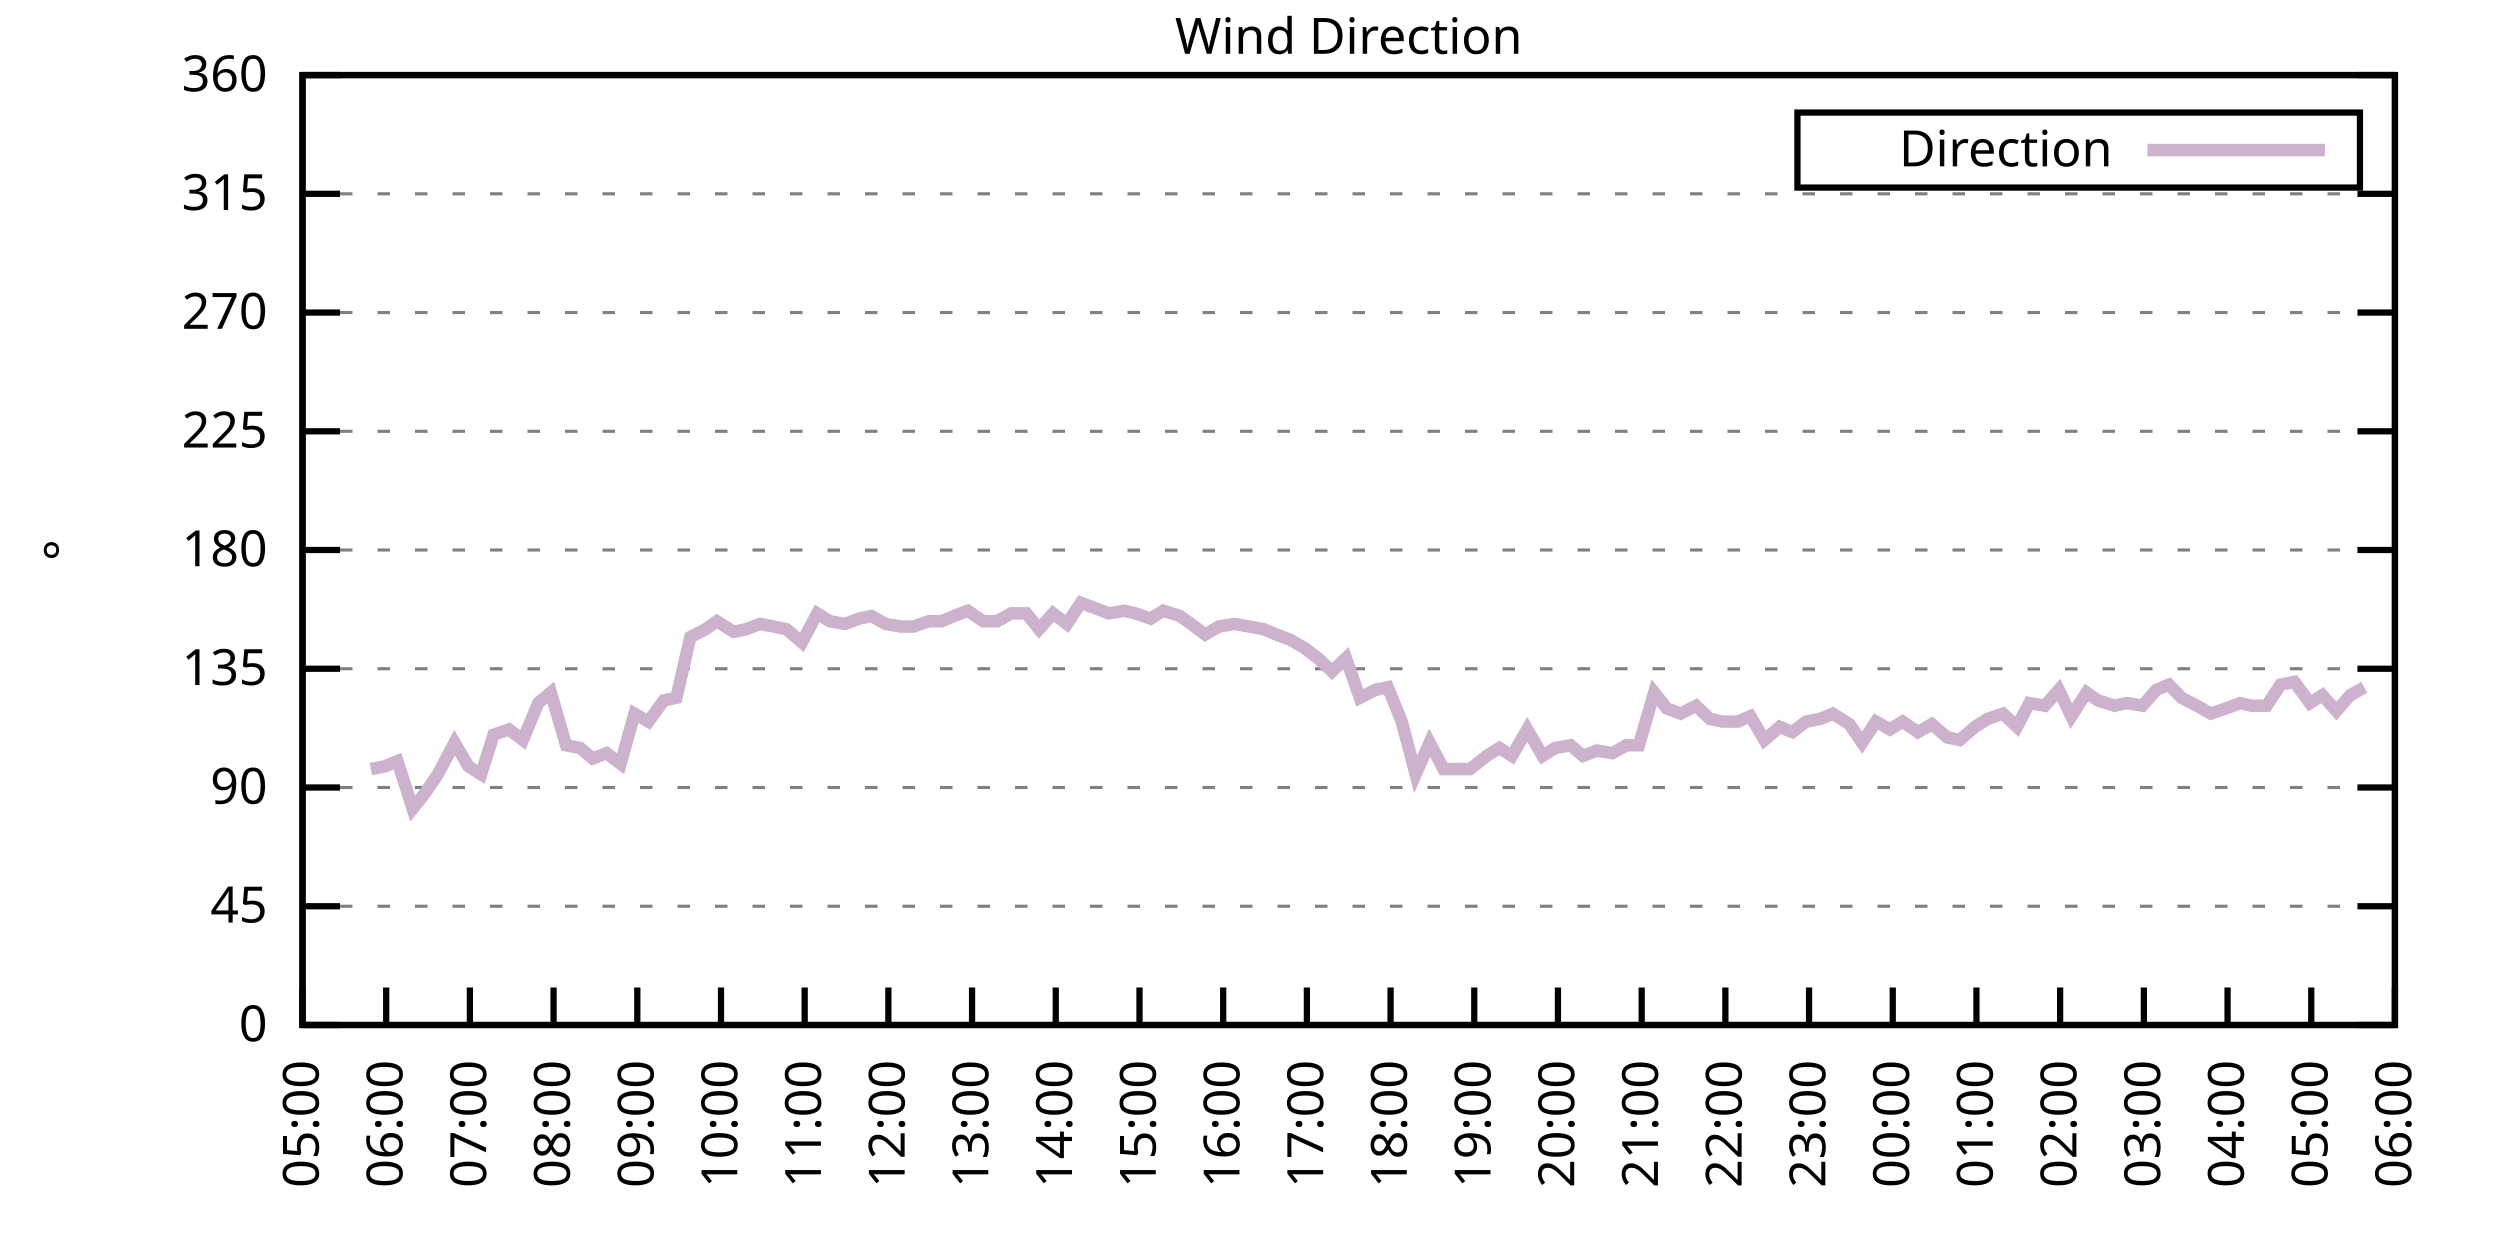
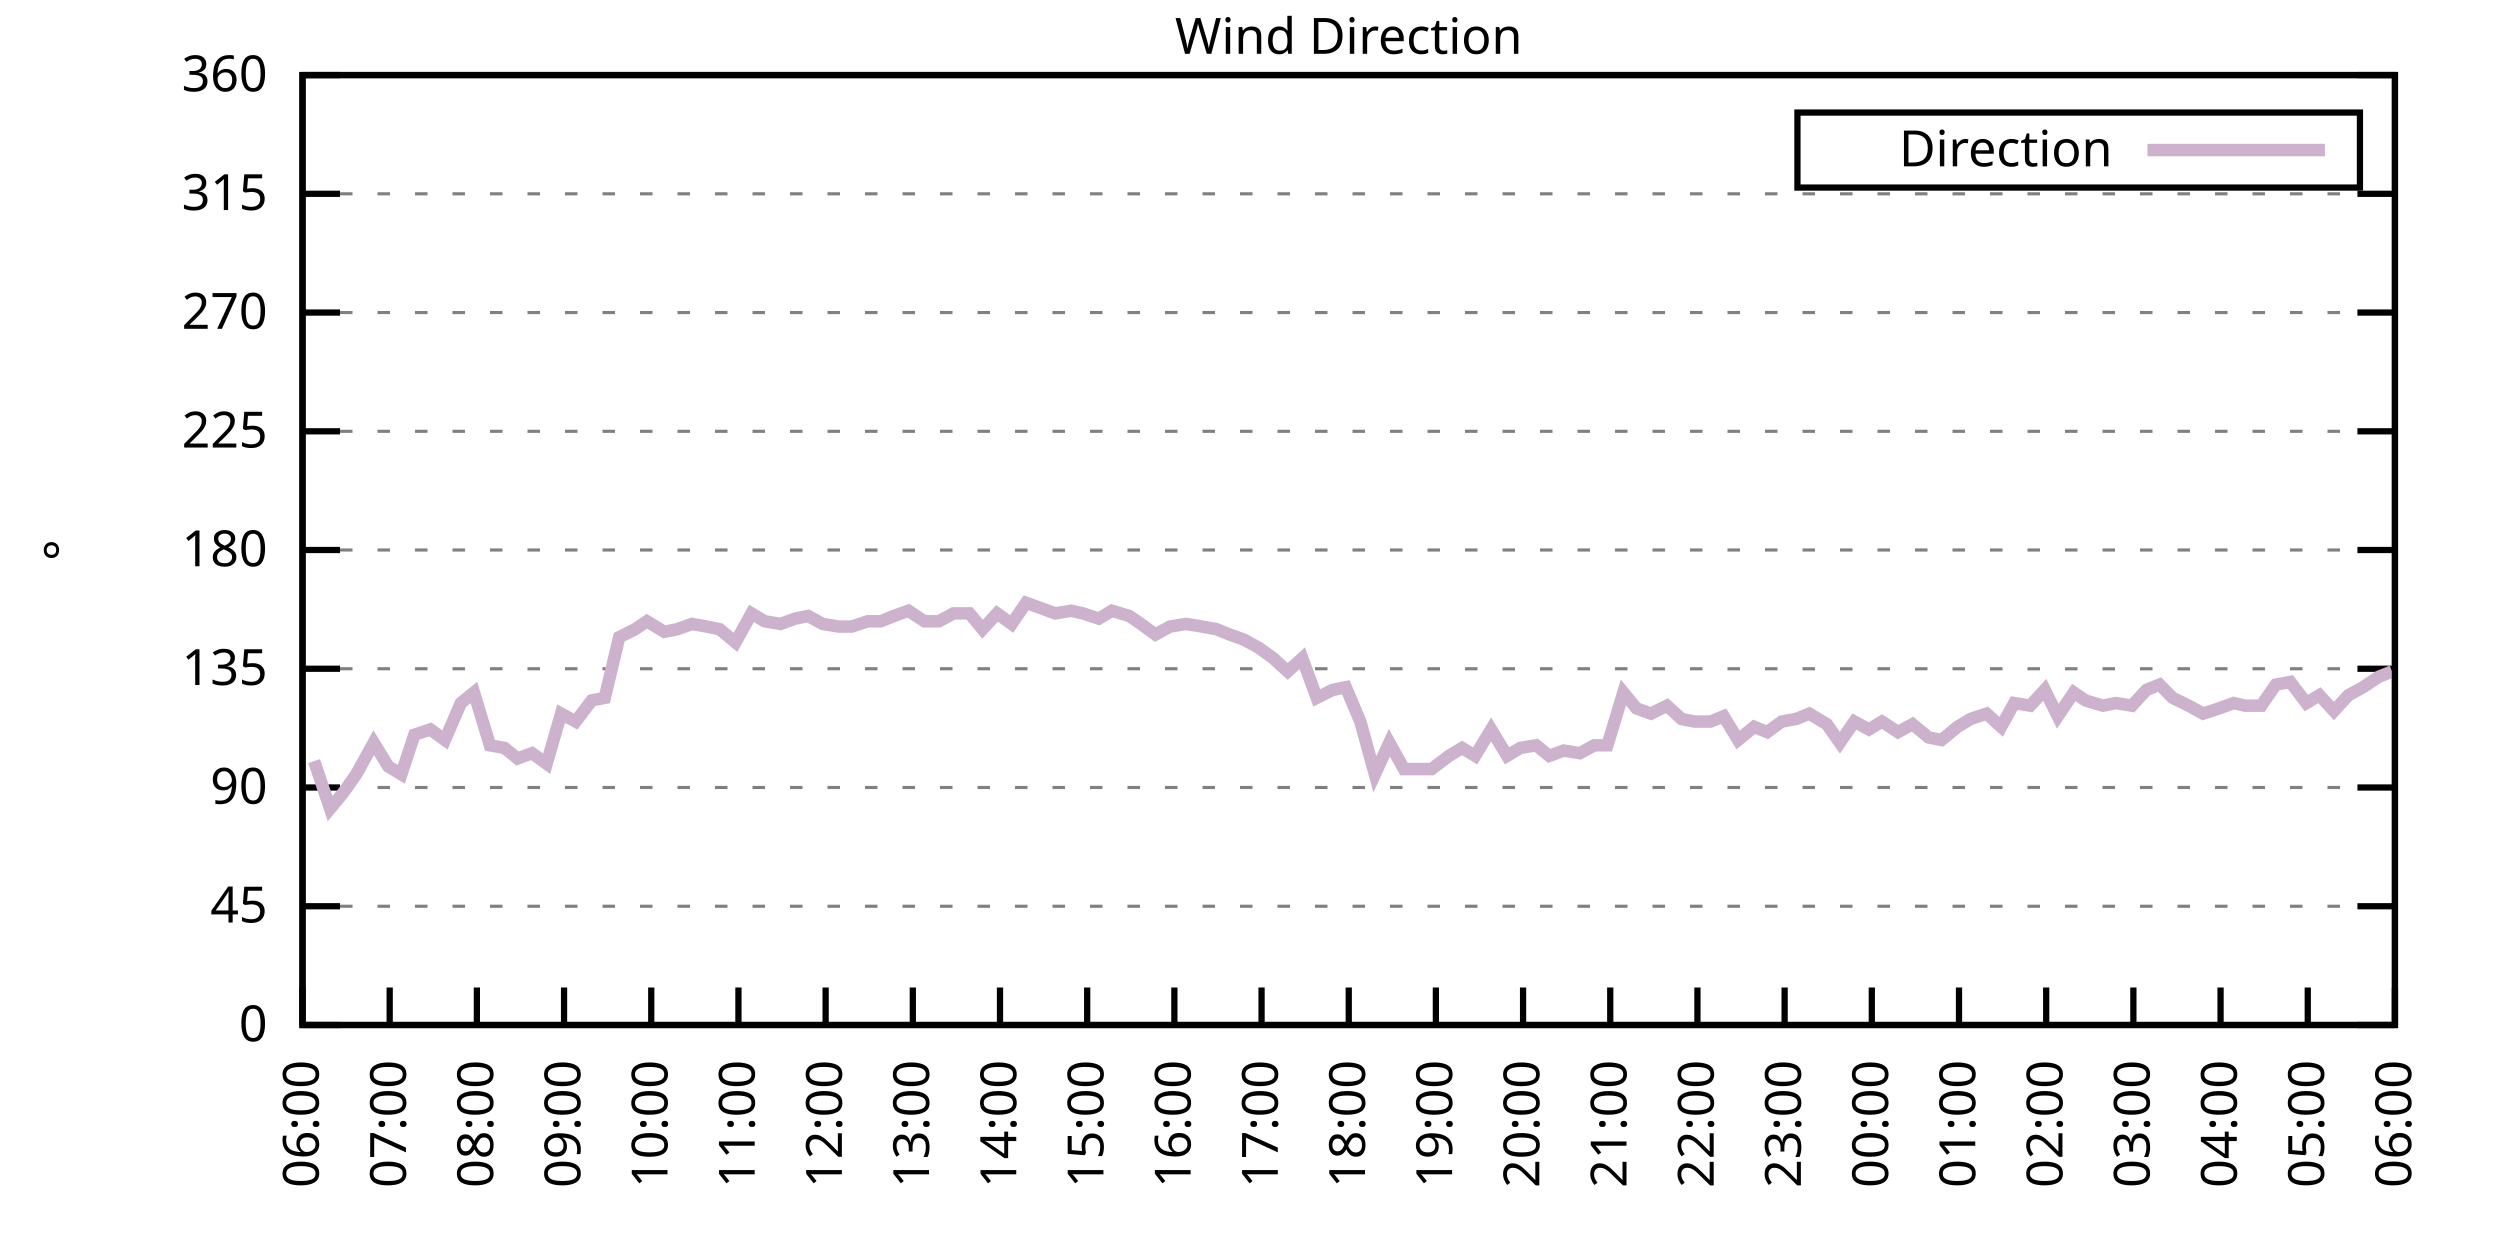
<svg xmlns="http://www.w3.org/2000/svg" xmlns:xlink="http://www.w3.org/1999/xlink" width="400" height="200" viewBox="0 0 400 200">
  <g id="gnuplot_canvas">
    <rect x="0" y="0" width="400" height="200" fill="none" />
    <defs>
      <circle id="gpDot" r="0.5" stroke-width="0.5" stroke="currentColor" />
      <path id="gpPt0" stroke-width="0.333" stroke="currentColor" d="M-1,0 h2 M0,-1 v2" />
      <path id="gpPt1" stroke-width="0.333" stroke="currentColor" d="M-1,-1 L1,1 M1,-1 L-1,1" />
      <path id="gpPt2" stroke-width="0.333" stroke="currentColor" d="M-1,0 L1,0 M0,-1 L0,1 M-1,-1 L1,1 M-1,1 L1,-1" />
      <rect id="gpPt3" stroke-width="0.333" stroke="currentColor" x="-1" y="-1" width="2" height="2" />
      <rect id="gpPt4" stroke-width="0.333" stroke="currentColor" fill="currentColor" x="-1" y="-1" width="2" height="2" />
      <circle id="gpPt5" stroke-width="0.333" stroke="currentColor" cx="0" cy="0" r="1" />
      <use xlink:href="#gpPt5" id="gpPt6" fill="currentColor" stroke="none" />
      <path id="gpPt7" stroke-width="0.333" stroke="currentColor" d="M0,-1.33 L-1.33,0.67 L1.33,0.67 z" />
      <use xlink:href="#gpPt7" id="gpPt8" fill="currentColor" stroke="none" />
      <use xlink:href="#gpPt7" id="gpPt9" stroke="currentColor" transform="rotate(180)" />
      <use xlink:href="#gpPt9" id="gpPt10" fill="currentColor" stroke="none" />
      <use xlink:href="#gpPt3" id="gpPt11" stroke="currentColor" transform="rotate(45)" />
      <use xlink:href="#gpPt11" id="gpPt12" fill="currentColor" stroke="none" />
      <path id="gpPt13" stroke-width="0.333" stroke="currentColor" d="M0,1.330 L1.265,0.411 L0.782,-1.067 L-0.782,-1.076 L-1.265,0.411 z" />
      <use xlink:href="#gpPt13" id="gpPt14" fill="currentColor" stroke="none" />
      <filter id="textbox" filterUnits="objectBoundingBox" x="0" y="0" height="1" width="1">
        <feFlood flood-color="white" flood-opacity="1" result="bgnd" />
        <feComposite in="SourceGraphic" in2="bgnd" operator="atop" />
      </filter>
      <filter id="greybox" filterUnits="objectBoundingBox" x="0" y="0" height="1" width="1">
        <feFlood flood-color="lightgrey" flood-opacity="1" result="grey" />
        <feComposite in="SourceGraphic" in2="grey" operator="atop" />
      </filter>
    </defs>
    <g fill="none" color="white" stroke="currentColor" stroke-width="1.00" stroke-linecap="butt" stroke-linejoin="miter">
</g>
    <g fill="none" color="black" stroke="currentColor" stroke-width="1.00" stroke-linecap="butt" stroke-linejoin="miter">
      <g stroke="none" shape-rendering="crispEdges">
        <polygon fill="rgb(255, 255, 255)" points="48.40,164.00 383.18,164.00 383.18,12.02 48.40,12.02 " />
      </g>
    </g>
    <g fill="none" color="black" stroke="currentColor" stroke-width="1.00" stroke-linecap="butt" stroke-linejoin="miter">
</g>
    <g fill="none" color="black" stroke="black" stroke-width="0.50" stroke-linecap="butt" stroke-linejoin="miter">
</g>
    <g fill="none" color="gray" stroke="currentColor" stroke-width="0.50" stroke-linecap="butt" stroke-linejoin="miter">
      <path stroke="gray" stroke-dasharray="2,4" class="gridline" d="M48.40,164.00 L383.19,164.00  " />
    </g>
    <g fill="none" color="gray" stroke="gray" stroke-width="1.00" stroke-linecap="butt" stroke-linejoin="miter">
</g>
    <g fill="none" color="black" stroke="currentColor" stroke-width="1.00" stroke-linecap="butt" stroke-linejoin="miter">
      <path stroke="black" d="M48.40,164.00 L54.40,164.00 M383.19,164.00 L377.19,164.00  " />
      <g transform="translate(42.80,166.60)" stroke="none" fill="black" font-family="Sans" font-size="8.00" text-anchor="end">
        <text>
          <tspan font-family="Sans"> 0</tspan>
        </text>
      </g>
    </g>
    <g fill="none" color="black" stroke="currentColor" stroke-width="1.00" stroke-linecap="butt" stroke-linejoin="miter">
</g>
    <g fill="none" color="black" stroke="black" stroke-width="0.50" stroke-linecap="butt" stroke-linejoin="miter">
</g>
    <g fill="none" color="gray" stroke="currentColor" stroke-width="0.50" stroke-linecap="butt" stroke-linejoin="miter">
      <path stroke="gray" stroke-dasharray="2,4" class="gridline" d="M48.40,145.00 L383.19,145.00  " />
    </g>
    <g fill="none" color="gray" stroke="gray" stroke-width="1.00" stroke-linecap="butt" stroke-linejoin="miter">
</g>
    <g fill="none" color="black" stroke="currentColor" stroke-width="1.00" stroke-linecap="butt" stroke-linejoin="miter">
      <path stroke="black" d="M48.40,145.00 L54.40,145.00 M383.19,145.00 L377.19,145.00  " />
      <g transform="translate(42.80,147.60)" stroke="none" fill="black" font-family="Sans" font-size="8.00" text-anchor="end">
        <text>
          <tspan font-family="Sans"> 45</tspan>
        </text>
      </g>
    </g>
    <g fill="none" color="black" stroke="currentColor" stroke-width="1.00" stroke-linecap="butt" stroke-linejoin="miter">
</g>
    <g fill="none" color="black" stroke="black" stroke-width="0.50" stroke-linecap="butt" stroke-linejoin="miter">
</g>
    <g fill="none" color="gray" stroke="currentColor" stroke-width="0.50" stroke-linecap="butt" stroke-linejoin="miter">
      <path stroke="gray" stroke-dasharray="2,4" class="gridline" d="M48.40,126.00 L383.19,126.00  " />
    </g>
    <g fill="none" color="gray" stroke="gray" stroke-width="1.00" stroke-linecap="butt" stroke-linejoin="miter">
</g>
    <g fill="none" color="black" stroke="currentColor" stroke-width="1.00" stroke-linecap="butt" stroke-linejoin="miter">
      <path stroke="black" d="M48.40,126.00 L54.40,126.00 M383.19,126.00 L377.19,126.00  " />
      <g transform="translate(42.80,128.60)" stroke="none" fill="black" font-family="Sans" font-size="8.00" text-anchor="end">
        <text>
          <tspan font-family="Sans"> 90</tspan>
        </text>
      </g>
    </g>
    <g fill="none" color="black" stroke="currentColor" stroke-width="1.00" stroke-linecap="butt" stroke-linejoin="miter">
</g>
    <g fill="none" color="black" stroke="black" stroke-width="0.50" stroke-linecap="butt" stroke-linejoin="miter">
</g>
    <g fill="none" color="gray" stroke="currentColor" stroke-width="0.50" stroke-linecap="butt" stroke-linejoin="miter">
      <path stroke="gray" stroke-dasharray="2,4" class="gridline" d="M48.40,107.00 L383.19,107.00  " />
    </g>
    <g fill="none" color="gray" stroke="gray" stroke-width="1.00" stroke-linecap="butt" stroke-linejoin="miter">
</g>
    <g fill="none" color="black" stroke="currentColor" stroke-width="1.00" stroke-linecap="butt" stroke-linejoin="miter">
      <path stroke="black" d="M48.40,107.00 L54.40,107.00 M383.19,107.00 L377.19,107.00  " />
      <g transform="translate(42.80,109.60)" stroke="none" fill="black" font-family="Sans" font-size="8.00" text-anchor="end">
        <text>
          <tspan font-family="Sans"> 135</tspan>
        </text>
      </g>
    </g>
    <g fill="none" color="black" stroke="currentColor" stroke-width="1.00" stroke-linecap="butt" stroke-linejoin="miter">
</g>
    <g fill="none" color="black" stroke="black" stroke-width="0.50" stroke-linecap="butt" stroke-linejoin="miter">
</g>
    <g fill="none" color="gray" stroke="currentColor" stroke-width="0.50" stroke-linecap="butt" stroke-linejoin="miter">
      <path stroke="gray" stroke-dasharray="2,4" class="gridline" d="M48.40,88.00 L383.19,88.00  " />
    </g>
    <g fill="none" color="gray" stroke="gray" stroke-width="1.00" stroke-linecap="butt" stroke-linejoin="miter">
</g>
    <g fill="none" color="black" stroke="currentColor" stroke-width="1.00" stroke-linecap="butt" stroke-linejoin="miter">
      <path stroke="black" d="M48.40,88.00 L54.40,88.00 M383.19,88.00 L377.19,88.00  " />
      <g transform="translate(42.80,90.60)" stroke="none" fill="black" font-family="Sans" font-size="8.00" text-anchor="end">
        <text>
          <tspan font-family="Sans"> 180</tspan>
        </text>
      </g>
    </g>
    <g fill="none" color="black" stroke="currentColor" stroke-width="1.00" stroke-linecap="butt" stroke-linejoin="miter">
</g>
    <g fill="none" color="black" stroke="black" stroke-width="0.50" stroke-linecap="butt" stroke-linejoin="miter">
</g>
    <g fill="none" color="gray" stroke="currentColor" stroke-width="0.50" stroke-linecap="butt" stroke-linejoin="miter">
      <path stroke="gray" stroke-dasharray="2,4" class="gridline" d="M48.40,69.01 L383.19,69.01  " />
    </g>
    <g fill="none" color="gray" stroke="gray" stroke-width="1.00" stroke-linecap="butt" stroke-linejoin="miter">
</g>
    <g fill="none" color="black" stroke="currentColor" stroke-width="1.00" stroke-linecap="butt" stroke-linejoin="miter">
      <path stroke="black" d="M48.40,69.01 L54.40,69.01 M383.19,69.01 L377.19,69.01  " />
      <g transform="translate(42.80,71.61)" stroke="none" fill="black" font-family="Sans" font-size="8.00" text-anchor="end">
        <text>
          <tspan font-family="Sans"> 225</tspan>
        </text>
      </g>
    </g>
    <g fill="none" color="black" stroke="currentColor" stroke-width="1.00" stroke-linecap="butt" stroke-linejoin="miter">
</g>
    <g fill="none" color="black" stroke="black" stroke-width="0.50" stroke-linecap="butt" stroke-linejoin="miter">
</g>
    <g fill="none" color="gray" stroke="currentColor" stroke-width="0.50" stroke-linecap="butt" stroke-linejoin="miter">
      <path stroke="gray" stroke-dasharray="2,4" class="gridline" d="M48.40,50.01 L383.19,50.01  " />
    </g>
    <g fill="none" color="gray" stroke="gray" stroke-width="1.00" stroke-linecap="butt" stroke-linejoin="miter">
</g>
    <g fill="none" color="black" stroke="currentColor" stroke-width="1.00" stroke-linecap="butt" stroke-linejoin="miter">
      <path stroke="black" d="M48.40,50.01 L54.40,50.01 M383.19,50.01 L377.19,50.01  " />
      <g transform="translate(42.80,52.61)" stroke="none" fill="black" font-family="Sans" font-size="8.00" text-anchor="end">
        <text>
          <tspan font-family="Sans"> 270</tspan>
        </text>
      </g>
    </g>
    <g fill="none" color="black" stroke="currentColor" stroke-width="1.00" stroke-linecap="butt" stroke-linejoin="miter">
</g>
    <g fill="none" color="black" stroke="black" stroke-width="0.50" stroke-linecap="butt" stroke-linejoin="miter">
</g>
    <g fill="none" color="gray" stroke="currentColor" stroke-width="0.50" stroke-linecap="butt" stroke-linejoin="miter">
      <path stroke="gray" stroke-dasharray="2,4" class="gridline" d="M48.40,31.01 L383.19,31.01  " />
    </g>
    <g fill="none" color="gray" stroke="gray" stroke-width="1.00" stroke-linecap="butt" stroke-linejoin="miter">
</g>
    <g fill="none" color="black" stroke="currentColor" stroke-width="1.00" stroke-linecap="butt" stroke-linejoin="miter">
      <path stroke="black" d="M48.40,31.01 L54.40,31.01 M383.19,31.01 L377.19,31.01  " />
      <g transform="translate(42.80,33.61)" stroke="none" fill="black" font-family="Sans" font-size="8.00" text-anchor="end">
        <text>
          <tspan font-family="Sans"> 315</tspan>
        </text>
      </g>
    </g>
    <g fill="none" color="black" stroke="currentColor" stroke-width="1.00" stroke-linecap="butt" stroke-linejoin="miter">
</g>
    <g fill="none" color="black" stroke="black" stroke-width="0.50" stroke-linecap="butt" stroke-linejoin="miter">
</g>
    <g fill="none" color="gray" stroke="currentColor" stroke-width="0.50" stroke-linecap="butt" stroke-linejoin="miter">
      <path stroke="gray" stroke-dasharray="2,4" class="gridline" d="M48.40,12.01 L383.19,12.01  " />
    </g>
    <g fill="none" color="gray" stroke="gray" stroke-width="1.00" stroke-linecap="butt" stroke-linejoin="miter">
</g>
    <g fill="none" color="black" stroke="currentColor" stroke-width="1.00" stroke-linecap="butt" stroke-linejoin="miter">
      <path stroke="black" d="M48.40,12.01 L54.40,12.01 M383.19,12.01 L377.19,12.01  " />
      <g transform="translate(42.80,14.61)" stroke="none" fill="black" font-family="Sans" font-size="8.00" text-anchor="end">
        <text>
          <tspan font-family="Sans"> 360</tspan>
        </text>
      </g>
    </g>
    <g fill="none" color="black" stroke="currentColor" stroke-width="1.00" stroke-linecap="butt" stroke-linejoin="miter">
      <path stroke="black" d="M48.40,164.00 L48.40,158.00  " />
      <g transform="translate(51.00,169.60) rotate(270.00)" stroke="none" fill="black" font-family="Sans" font-size="8.00" text-anchor="end">
        <text>
-           <tspan font-family="Sans">05:00</tspan>
-         </text>
-       </g>
-     </g>
-     <g fill="none" color="black" stroke="currentColor" stroke-width="1.00" stroke-linecap="butt" stroke-linejoin="miter">
-       <path stroke="black" d="M61.79,164.00 L61.79,158.00  " />
-       <g transform="translate(64.39,169.60) rotate(270.00)" stroke="none" fill="black" font-family="Sans" font-size="8.00" text-anchor="end">
-         <text>
          <tspan font-family="Sans">06:00</tspan>
        </text>
      </g>
    </g>
    <g fill="none" color="black" stroke="currentColor" stroke-width="1.00" stroke-linecap="butt" stroke-linejoin="miter">
-       <path stroke="black" d="M75.18,164.00 L75.18,158.00  " />
-       <g transform="translate(77.78,169.60) rotate(270.00)" stroke="none" fill="black" font-family="Sans" font-size="8.00" text-anchor="end">
+       <path stroke="black" d="M62.35,164.00 L62.35,158.00  " />
+       <g transform="translate(64.95,169.60) rotate(270.00)" stroke="none" fill="black" font-family="Sans" font-size="8.00" text-anchor="end">
        <text>
          <tspan font-family="Sans">07:00</tspan>
        </text>
      </g>
    </g>
    <g fill="none" color="black" stroke="currentColor" stroke-width="1.00" stroke-linecap="butt" stroke-linejoin="miter">
-       <path stroke="black" d="M88.57,164.00 L88.57,158.00  " />
-       <g transform="translate(91.17,169.60) rotate(270.00)" stroke="none" fill="black" font-family="Sans" font-size="8.00" text-anchor="end">
+       <path stroke="black" d="M76.30,164.00 L76.30,158.00  " />
+       <g transform="translate(78.90,169.60) rotate(270.00)" stroke="none" fill="black" font-family="Sans" font-size="8.00" text-anchor="end">
        <text>
          <tspan font-family="Sans">08:00</tspan>
        </text>
      </g>
    </g>
    <g fill="none" color="black" stroke="currentColor" stroke-width="1.00" stroke-linecap="butt" stroke-linejoin="miter">
-       <path stroke="black" d="M101.97,164.00 L101.97,158.00  " />
-       <g transform="translate(104.57,169.60) rotate(270.00)" stroke="none" fill="black" font-family="Sans" font-size="8.00" text-anchor="end">
+       <path stroke="black" d="M90.25,164.00 L90.25,158.00  " />
+       <g transform="translate(92.85,169.60) rotate(270.00)" stroke="none" fill="black" font-family="Sans" font-size="8.00" text-anchor="end">
        <text>
          <tspan font-family="Sans">09:00</tspan>
        </text>
      </g>
    </g>
    <g fill="none" color="black" stroke="currentColor" stroke-width="1.00" stroke-linecap="butt" stroke-linejoin="miter">
-       <path stroke="black" d="M115.36,164.00 L115.36,158.00  " />
-       <g transform="translate(117.96,169.60) rotate(270.00)" stroke="none" fill="black" font-family="Sans" font-size="8.00" text-anchor="end">
+       <path stroke="black" d="M104.20,164.00 L104.20,158.00  " />
+       <g transform="translate(106.80,169.60) rotate(270.00)" stroke="none" fill="black" font-family="Sans" font-size="8.00" text-anchor="end">
        <text>
          <tspan font-family="Sans">10:00</tspan>
        </text>
      </g>
    </g>
    <g fill="none" color="black" stroke="currentColor" stroke-width="1.00" stroke-linecap="butt" stroke-linejoin="miter">
-       <path stroke="black" d="M128.75,164.00 L128.75,158.00  " />
-       <g transform="translate(131.35,169.60) rotate(270.00)" stroke="none" fill="black" font-family="Sans" font-size="8.00" text-anchor="end">
+       <path stroke="black" d="M118.15,164.00 L118.15,158.00  " />
+       <g transform="translate(120.75,169.60) rotate(270.00)" stroke="none" fill="black" font-family="Sans" font-size="8.00" text-anchor="end">
        <text>
          <tspan font-family="Sans">11:00</tspan>
        </text>
      </g>
    </g>
    <g fill="none" color="black" stroke="currentColor" stroke-width="1.00" stroke-linecap="butt" stroke-linejoin="miter">
-       <path stroke="black" d="M142.14,164.00 L142.14,158.00  " />
-       <g transform="translate(144.74,169.60) rotate(270.00)" stroke="none" fill="black" font-family="Sans" font-size="8.00" text-anchor="end">
+       <path stroke="black" d="M132.10,164.00 L132.10,158.00  " />
+       <g transform="translate(134.70,169.60) rotate(270.00)" stroke="none" fill="black" font-family="Sans" font-size="8.00" text-anchor="end">
        <text>
          <tspan font-family="Sans">12:00</tspan>
        </text>
      </g>
    </g>
    <g fill="none" color="black" stroke="currentColor" stroke-width="1.00" stroke-linecap="butt" stroke-linejoin="miter">
-       <path stroke="black" d="M155.53,164.00 L155.53,158.00  " />
-       <g transform="translate(158.13,169.60) rotate(270.00)" stroke="none" fill="black" font-family="Sans" font-size="8.00" text-anchor="end">
+       <path stroke="black" d="M146.05,164.00 L146.05,158.00  " />
+       <g transform="translate(148.65,169.60) rotate(270.00)" stroke="none" fill="black" font-family="Sans" font-size="8.00" text-anchor="end">
        <text>
          <tspan font-family="Sans">13:00</tspan>
        </text>
      </g>
    </g>
    <g fill="none" color="black" stroke="currentColor" stroke-width="1.00" stroke-linecap="butt" stroke-linejoin="miter">
-       <path stroke="black" d="M168.92,164.00 L168.92,158.00  " />
-       <g transform="translate(171.52,169.60) rotate(270.00)" stroke="none" fill="black" font-family="Sans" font-size="8.00" text-anchor="end">
+       <path stroke="black" d="M160.00,164.00 L160.00,158.00  " />
+       <g transform="translate(162.60,169.60) rotate(270.00)" stroke="none" fill="black" font-family="Sans" font-size="8.00" text-anchor="end">
        <text>
          <tspan font-family="Sans">14:00</tspan>
        </text>
      </g>
    </g>
    <g fill="none" color="black" stroke="currentColor" stroke-width="1.00" stroke-linecap="butt" stroke-linejoin="miter">
-       <path stroke="black" d="M182.32,164.00 L182.32,158.00  " />
-       <g transform="translate(184.92,169.60) rotate(270.00)" stroke="none" fill="black" font-family="Sans" font-size="8.00" text-anchor="end">
+       <path stroke="black" d="M173.95,164.00 L173.95,158.00  " />
+       <g transform="translate(176.55,169.60) rotate(270.00)" stroke="none" fill="black" font-family="Sans" font-size="8.00" text-anchor="end">
        <text>
          <tspan font-family="Sans">15:00</tspan>
        </text>
      </g>
    </g>
    <g fill="none" color="black" stroke="currentColor" stroke-width="1.00" stroke-linecap="butt" stroke-linejoin="miter">
-       <path stroke="black" d="M195.71,164.00 L195.71,158.00  " />
-       <g transform="translate(198.31,169.60) rotate(270.00)" stroke="none" fill="black" font-family="Sans" font-size="8.00" text-anchor="end">
+       <path stroke="black" d="M187.90,164.00 L187.90,158.00  " />
+       <g transform="translate(190.50,169.60) rotate(270.00)" stroke="none" fill="black" font-family="Sans" font-size="8.00" text-anchor="end">
        <text>
          <tspan font-family="Sans">16:00</tspan>
        </text>
      </g>
    </g>
    <g fill="none" color="black" stroke="currentColor" stroke-width="1.00" stroke-linecap="butt" stroke-linejoin="miter">
-       <path stroke="black" d="M209.10,164.00 L209.10,158.00  " />
-       <g transform="translate(211.70,169.60) rotate(270.00)" stroke="none" fill="black" font-family="Sans" font-size="8.00" text-anchor="end">
+       <path stroke="black" d="M201.85,164.00 L201.85,158.00  " />
+       <g transform="translate(204.45,169.60) rotate(270.00)" stroke="none" fill="black" font-family="Sans" font-size="8.00" text-anchor="end">
        <text>
          <tspan font-family="Sans">17:00</tspan>
        </text>
      </g>
    </g>
    <g fill="none" color="black" stroke="currentColor" stroke-width="1.00" stroke-linecap="butt" stroke-linejoin="miter">
-       <path stroke="black" d="M222.49,164.00 L222.49,158.00  " />
-       <g transform="translate(225.09,169.60) rotate(270.00)" stroke="none" fill="black" font-family="Sans" font-size="8.00" text-anchor="end">
+       <path stroke="black" d="M215.80,164.00 L215.80,158.00  " />
+       <g transform="translate(218.40,169.60) rotate(270.00)" stroke="none" fill="black" font-family="Sans" font-size="8.00" text-anchor="end">
        <text>
          <tspan font-family="Sans">18:00</tspan>
        </text>
      </g>
    </g>
    <g fill="none" color="black" stroke="currentColor" stroke-width="1.00" stroke-linecap="butt" stroke-linejoin="miter">
-       <path stroke="black" d="M235.88,164.00 L235.88,158.00  " />
-       <g transform="translate(238.48,169.60) rotate(270.00)" stroke="none" fill="black" font-family="Sans" font-size="8.00" text-anchor="end">
+       <path stroke="black" d="M229.74,164.00 L229.74,158.00  " />
+       <g transform="translate(232.34,169.60) rotate(270.00)" stroke="none" fill="black" font-family="Sans" font-size="8.00" text-anchor="end">
        <text>
          <tspan font-family="Sans">19:00</tspan>
        </text>
      </g>
    </g>
    <g fill="none" color="black" stroke="currentColor" stroke-width="1.00" stroke-linecap="butt" stroke-linejoin="miter">
-       <path stroke="black" d="M249.27,164.00 L249.27,158.00  " />
-       <g transform="translate(251.87,169.60) rotate(270.00)" stroke="none" fill="black" font-family="Sans" font-size="8.00" text-anchor="end">
+       <path stroke="black" d="M243.69,164.00 L243.69,158.00  " />
+       <g transform="translate(246.29,169.60) rotate(270.00)" stroke="none" fill="black" font-family="Sans" font-size="8.00" text-anchor="end">
        <text>
          <tspan font-family="Sans">20:00</tspan>
        </text>
      </g>
    </g>
    <g fill="none" color="black" stroke="currentColor" stroke-width="1.00" stroke-linecap="butt" stroke-linejoin="miter">
-       <path stroke="black" d="M262.67,164.00 L262.67,158.00  " />
-       <g transform="translate(265.27,169.60) rotate(270.00)" stroke="none" fill="black" font-family="Sans" font-size="8.00" text-anchor="end">
+       <path stroke="black" d="M257.64,164.00 L257.64,158.00  " />
+       <g transform="translate(260.24,169.60) rotate(270.00)" stroke="none" fill="black" font-family="Sans" font-size="8.00" text-anchor="end">
        <text>
          <tspan font-family="Sans">21:00</tspan>
        </text>
      </g>
    </g>
    <g fill="none" color="black" stroke="currentColor" stroke-width="1.00" stroke-linecap="butt" stroke-linejoin="miter">
-       <path stroke="black" d="M276.06,164.00 L276.06,158.00  " />
-       <g transform="translate(278.66,169.60) rotate(270.00)" stroke="none" fill="black" font-family="Sans" font-size="8.00" text-anchor="end">
+       <path stroke="black" d="M271.59,164.00 L271.59,158.00  " />
+       <g transform="translate(274.19,169.60) rotate(270.00)" stroke="none" fill="black" font-family="Sans" font-size="8.00" text-anchor="end">
        <text>
          <tspan font-family="Sans">22:00</tspan>
        </text>
      </g>
    </g>
    <g fill="none" color="black" stroke="currentColor" stroke-width="1.00" stroke-linecap="butt" stroke-linejoin="miter">
-       <path stroke="black" d="M289.45,164.00 L289.45,158.00  " />
-       <g transform="translate(292.05,169.60) rotate(270.00)" stroke="none" fill="black" font-family="Sans" font-size="8.00" text-anchor="end">
+       <path stroke="black" d="M285.54,164.00 L285.54,158.00  " />
+       <g transform="translate(288.14,169.60) rotate(270.00)" stroke="none" fill="black" font-family="Sans" font-size="8.00" text-anchor="end">
        <text>
          <tspan font-family="Sans">23:00</tspan>
        </text>
      </g>
    </g>
    <g fill="none" color="black" stroke="currentColor" stroke-width="1.00" stroke-linecap="butt" stroke-linejoin="miter">
-       <path stroke="black" d="M302.84,164.00 L302.84,158.00  " />
-       <g transform="translate(305.44,169.60) rotate(270.00)" stroke="none" fill="black" font-family="Sans" font-size="8.00" text-anchor="end">
+       <path stroke="black" d="M299.49,164.00 L299.49,158.00  " />
+       <g transform="translate(302.09,169.60) rotate(270.00)" stroke="none" fill="black" font-family="Sans" font-size="8.00" text-anchor="end">
        <text>
          <tspan font-family="Sans">00:00</tspan>
        </text>
      </g>
    </g>
    <g fill="none" color="black" stroke="currentColor" stroke-width="1.00" stroke-linecap="butt" stroke-linejoin="miter">
-       <path stroke="black" d="M316.23,164.00 L316.23,158.00  " />
-       <g transform="translate(318.83,169.60) rotate(270.00)" stroke="none" fill="black" font-family="Sans" font-size="8.00" text-anchor="end">
+       <path stroke="black" d="M313.44,164.00 L313.44,158.00  " />
+       <g transform="translate(316.04,169.60) rotate(270.00)" stroke="none" fill="black" font-family="Sans" font-size="8.00" text-anchor="end">
        <text>
          <tspan font-family="Sans">01:00</tspan>
        </text>
      </g>
    </g>
    <g fill="none" color="black" stroke="currentColor" stroke-width="1.00" stroke-linecap="butt" stroke-linejoin="miter">
-       <path stroke="black" d="M329.62,164.00 L329.62,158.00  " />
-       <g transform="translate(332.22,169.60) rotate(270.00)" stroke="none" fill="black" font-family="Sans" font-size="8.00" text-anchor="end">
+       <path stroke="black" d="M327.39,164.00 L327.39,158.00  " />
+       <g transform="translate(329.99,169.60) rotate(270.00)" stroke="none" fill="black" font-family="Sans" font-size="8.00" text-anchor="end">
        <text>
          <tspan font-family="Sans">02:00</tspan>
        </text>
      </g>
    </g>
    <g fill="none" color="black" stroke="currentColor" stroke-width="1.00" stroke-linecap="butt" stroke-linejoin="miter">
-       <path stroke="black" d="M343.02,164.00 L343.02,158.00  " />
-       <g transform="translate(345.62,169.60) rotate(270.00)" stroke="none" fill="black" font-family="Sans" font-size="8.00" text-anchor="end">
+       <path stroke="black" d="M341.34,164.00 L341.34,158.00  " />
+       <g transform="translate(343.94,169.60) rotate(270.00)" stroke="none" fill="black" font-family="Sans" font-size="8.00" text-anchor="end">
        <text>
          <tspan font-family="Sans">03:00</tspan>
        </text>
      </g>
    </g>
    <g fill="none" color="black" stroke="currentColor" stroke-width="1.00" stroke-linecap="butt" stroke-linejoin="miter">
-       <path stroke="black" d="M356.41,164.00 L356.41,158.00  " />
-       <g transform="translate(359.01,169.60) rotate(270.00)" stroke="none" fill="black" font-family="Sans" font-size="8.00" text-anchor="end">
+       <path stroke="black" d="M355.29,164.00 L355.29,158.00  " />
+       <g transform="translate(357.89,169.60) rotate(270.00)" stroke="none" fill="black" font-family="Sans" font-size="8.00" text-anchor="end">
        <text>
          <tspan font-family="Sans">04:00</tspan>
        </text>
      </g>
    </g>
    <g fill="none" color="black" stroke="currentColor" stroke-width="1.00" stroke-linecap="butt" stroke-linejoin="miter">
-       <path stroke="black" d="M369.80,164.00 L369.80,158.00  " />
-       <g transform="translate(372.40,169.60) rotate(270.00)" stroke="none" fill="black" font-family="Sans" font-size="8.00" text-anchor="end">
+       <path stroke="black" d="M369.24,164.00 L369.24,158.00  " />
+       <g transform="translate(371.84,169.60) rotate(270.00)" stroke="none" fill="black" font-family="Sans" font-size="8.00" text-anchor="end">
        <text>
          <tspan font-family="Sans">05:00</tspan>
        </text>
      </g>
    </g>
    <g fill="none" color="black" stroke="currentColor" stroke-width="1.00" stroke-linecap="butt" stroke-linejoin="miter">
      <path stroke="black" d="M383.19,164.00 L383.19,158.00  " />
      <g transform="translate(385.79,169.60) rotate(270.00)" stroke="none" fill="black" font-family="Sans" font-size="8.00" text-anchor="end">
        <text>
          <tspan font-family="Sans">06:00</tspan>
        </text>
      </g>
    </g>
    <g fill="none" color="black" stroke="currentColor" stroke-width="1.00" stroke-linecap="butt" stroke-linejoin="miter">
</g>
    <g fill="none" color="black" stroke="currentColor" stroke-width="1.00" stroke-linecap="butt" stroke-linejoin="miter">
      <path stroke="black" d="M48.40,12.01 L48.40,164.00 L383.19,164.00 L383.19,12.01 L48.40,12.01 Z  " />
    </g>
    <g fill="none" color="black" stroke="currentColor" stroke-width="1.00" stroke-linecap="butt" stroke-linejoin="miter">
</g>
    <g fill="none" color="black" stroke="currentColor" stroke-width="1.00" stroke-linecap="butt" stroke-linejoin="miter">
      <path stroke="black" d="M287.59,30.01 L287.59,18.01 L377.59,18.01 L377.59,30.01 L287.59,30.01 Z  " />
    </g>
    <g id="Wind_direction_plot_1">
      <g fill="none" color="white" stroke="black" stroke-width="2.00" stroke-linecap="butt" stroke-linejoin="miter">
</g>
      <g fill="none" color="black" stroke="currentColor" stroke-width="2.00" stroke-linecap="butt" stroke-linejoin="miter">
        <g transform="translate(337.99,26.61)" stroke="none" fill="black" font-family="Sans" font-size="8.00" text-anchor="end">
          <text>
            <tspan font-family="Sans">Direction</tspan>
          </text>
        </g>
      </g>
      <g fill="none" color="black" stroke="currentColor" stroke-width="2.00" stroke-linecap="butt" stroke-linejoin="miter">
-         <path stroke="rgb(204, 178, 204)" d="M343.59,24.01 L371.99,24.01 M59.34,123.05 L61.57,122.62 L63.58,121.78 L66.03,129.38 L68.04,126.85 L70.05,123.89   L72.73,118.83 L74.96,122.62 L76.97,123.89 L78.98,117.56 L81.43,116.71 L83.66,118.40 L86.12,112.49 L88.13,110.80   L90.58,119.25 L92.82,119.67 L94.82,121.36 L97.06,120.51 L99.29,122.20 L101.52,114.18 L103.75,115.45 L106.21,112.07   L108.22,111.65 L110.45,101.94 L112.90,100.67 L114.69,99.40 L117.37,101.09 L119.38,100.67 L121.61,99.83 L123.84,100.25   L125.85,100.67 L128.30,102.78 L130.76,98.14 L132.77,99.40 L135.22,99.83 L137.45,98.98 L139.46,98.56 L141.69,99.83   L144.15,100.25 L146.16,100.25 L148.61,99.40 L150.62,99.40 L152.63,98.56 L154.86,97.72 L157.32,99.40 L159.55,99.40   L161.78,98.14 L164.24,98.14 L166.25,100.67 L168.48,98.14 L170.71,99.83 L172.94,96.45 L175.17,97.29 L177.41,98.14   L179.86,97.72 L181.65,98.14 L184.10,98.98 L186.11,97.72 L188.79,98.56 L190.57,99.83 L192.81,101.52 L195.04,100.25   L197.49,99.83 L199.95,100.25 L202.18,100.67 L204.19,101.52 L206.42,102.36 L208.65,103.63 L210.88,105.31 L213.12,107.43   L215.35,105.31 L217.58,111.65 L220.04,110.38 L222.04,109.96 L224.28,115.45 L226.51,123.89 L228.74,118.83 L230.97,123.05   L233.20,123.05 L235.21,123.05 L237.89,120.94 L239.90,119.67 L241.91,120.94 L244.36,116.71 L246.82,120.94 L248.83,119.67   L251.28,119.25 L253.29,120.94 L255.52,120.09 L257.98,120.51 L260.21,119.25 L262.22,119.25 L264.67,110.80 L266.68,113.34   L268.92,114.18 L271.37,112.91 L273.60,115.03 L275.61,115.45 L278.07,115.45 L280.07,114.60 L282.31,118.40 L284.76,116.29   L286.77,117.14 L289.00,115.45 L291.23,115.03 L293.24,114.18 L295.92,115.87 L297.93,118.83 L300.16,115.45 L302.39,116.71   L304.40,115.45 L306.86,117.14 L309.09,115.87 L311.54,117.98 L313.55,118.40 L316.01,116.29 L318.02,115.03 L320.47,114.18   L322.70,116.29 L324.71,112.49 L327.17,112.91 L329.40,110.38 L331.41,114.60 L333.86,110.80 L335.65,112.07 L338.33,112.91   L340.34,112.49 L342.79,112.91 L345.02,110.38 L347.03,109.54 L349.04,111.65 L351.50,112.91 L353.73,114.18 L356.18,113.34   L358.42,112.49 L360.20,112.91 L362.66,112.91 L364.89,109.54 L367.12,109.11 L369.58,112.49 L371.58,111.23 L373.82,113.76   L376.05,111.23 L378.28,109.96  " />
+         <path stroke="rgb(204, 178, 204)" d="M343.59,24.01 L371.99,24.01 M50.26,121.78 L52.82,129.38 L54.91,126.85 L57.00,123.89 L59.79,118.83 L62.12,122.62   L64.21,123.89 L66.30,117.56 L68.86,116.71 L71.18,118.40 L73.74,112.49 L75.83,110.80 L78.39,119.25 L80.72,119.67   L82.81,121.36 L85.13,120.51 L87.46,122.20 L89.78,114.18 L92.11,115.45 L94.67,112.07 L96.76,111.65 L99.08,101.94   L101.64,100.67 L103.50,99.40 L106.29,101.09 L108.38,100.67 L110.71,99.83 L113.03,100.25 L115.13,100.67 L117.68,102.78   L120.24,98.14 L122.33,99.40 L124.89,99.83 L127.22,98.98 L129.31,98.56 L131.63,99.83 L134.19,100.25 L136.28,100.25   L138.84,99.40 L140.93,99.40 L143.02,98.56 L145.35,97.72 L147.91,99.40 L150.23,99.40 L152.56,98.14 L155.11,98.14   L157.21,100.67 L159.53,98.14 L161.86,99.83 L164.18,96.45 L166.51,97.29 L168.83,98.14 L171.39,97.72 L173.25,98.14   L175.81,98.98 L177.90,97.72 L180.69,98.56 L182.55,99.83 L184.87,101.52 L187.20,100.25 L189.76,99.83 L192.31,100.25   L194.64,100.67 L196.73,101.52 L199.06,102.36 L201.38,103.63 L203.71,105.31 L206.03,107.43 L208.36,105.31 L210.68,111.65   L213.24,110.38 L215.33,109.96 L217.65,115.45 L219.98,123.89 L222.30,118.83 L224.63,123.05 L226.95,123.05 L229.05,123.05   L231.84,120.94 L233.93,119.67 L236.02,120.94 L238.58,116.71 L241.14,120.94 L243.23,119.67 L245.79,119.25 L247.88,120.94   L250.20,120.09 L252.76,120.51 L255.09,119.25 L257.18,119.25 L259.74,110.80 L261.83,113.34 L264.15,114.18 L266.71,112.91   L269.04,115.03 L271.13,115.45 L273.69,115.45 L275.78,114.60 L278.10,118.40 L280.66,116.29 L282.75,117.14 L285.08,115.45   L287.40,115.03 L289.50,114.18 L292.29,115.87 L294.38,118.83 L296.70,115.45 L299.03,116.71 L301.12,115.45 L303.68,117.14   L306.00,115.87 L308.56,117.98 L310.65,118.40 L313.21,116.29 L315.30,115.03 L317.86,114.18 L320.18,116.29 L322.28,112.49   L324.83,112.91 L327.16,110.38 L329.25,114.60 L331.81,110.80 L333.67,112.07 L336.46,112.91 L338.55,112.49 L341.11,112.91   L343.43,110.38 L345.53,109.54 L347.62,111.65 L350.18,112.91 L352.50,114.18 L355.06,113.34 L357.38,112.49 L359.24,112.91   L361.80,112.91 L364.13,109.54 L366.45,109.11 L369.01,112.49 L371.10,111.23 L373.43,113.76 L375.75,111.23 L378.08,109.96   L380.63,108.27 L382.73,107.43  " />
      </g>
    </g>
    <g fill="none" color="black" stroke="currentColor" stroke-width="2.00" stroke-linecap="butt" stroke-linejoin="miter">
</g>
    <g fill="none" color="black" stroke="black" stroke-width="1.00" stroke-linecap="butt" stroke-linejoin="miter">
</g>
    <g fill="none" color="black" stroke="currentColor" stroke-width="1.00" stroke-linecap="butt" stroke-linejoin="miter">
      <path stroke="black" d="M48.40,12.01 L48.40,164.00 L383.19,164.00 L383.19,12.01 L48.40,12.01 Z  " />
      <g transform="translate(12.80,88.01) rotate(270.00)" stroke="none" fill="black" font-family="Sans" font-size="8.00" text-anchor="middle">
        <text>
          <tspan font-family="Sans">°</tspan>
        </text>
      </g>
    </g>
    <g fill="none" color="black" stroke="currentColor" stroke-width="1.00" stroke-linecap="butt" stroke-linejoin="miter">
</g>
    <g fill="none" color="black" stroke="currentColor" stroke-width="1.00" stroke-linecap="butt" stroke-linejoin="miter">
      <g transform="translate(215.79,8.61)" stroke="none" fill="black" font-family="Sans" font-size="8.00" text-anchor="middle">
        <text>
          <tspan font-family="Sans">Wind Direction</tspan>
        </text>
      </g>
    </g>
    <g fill="none" color="black" stroke="currentColor" stroke-width="1.00" stroke-linecap="butt" stroke-linejoin="miter">
</g>
  </g>
</svg>
